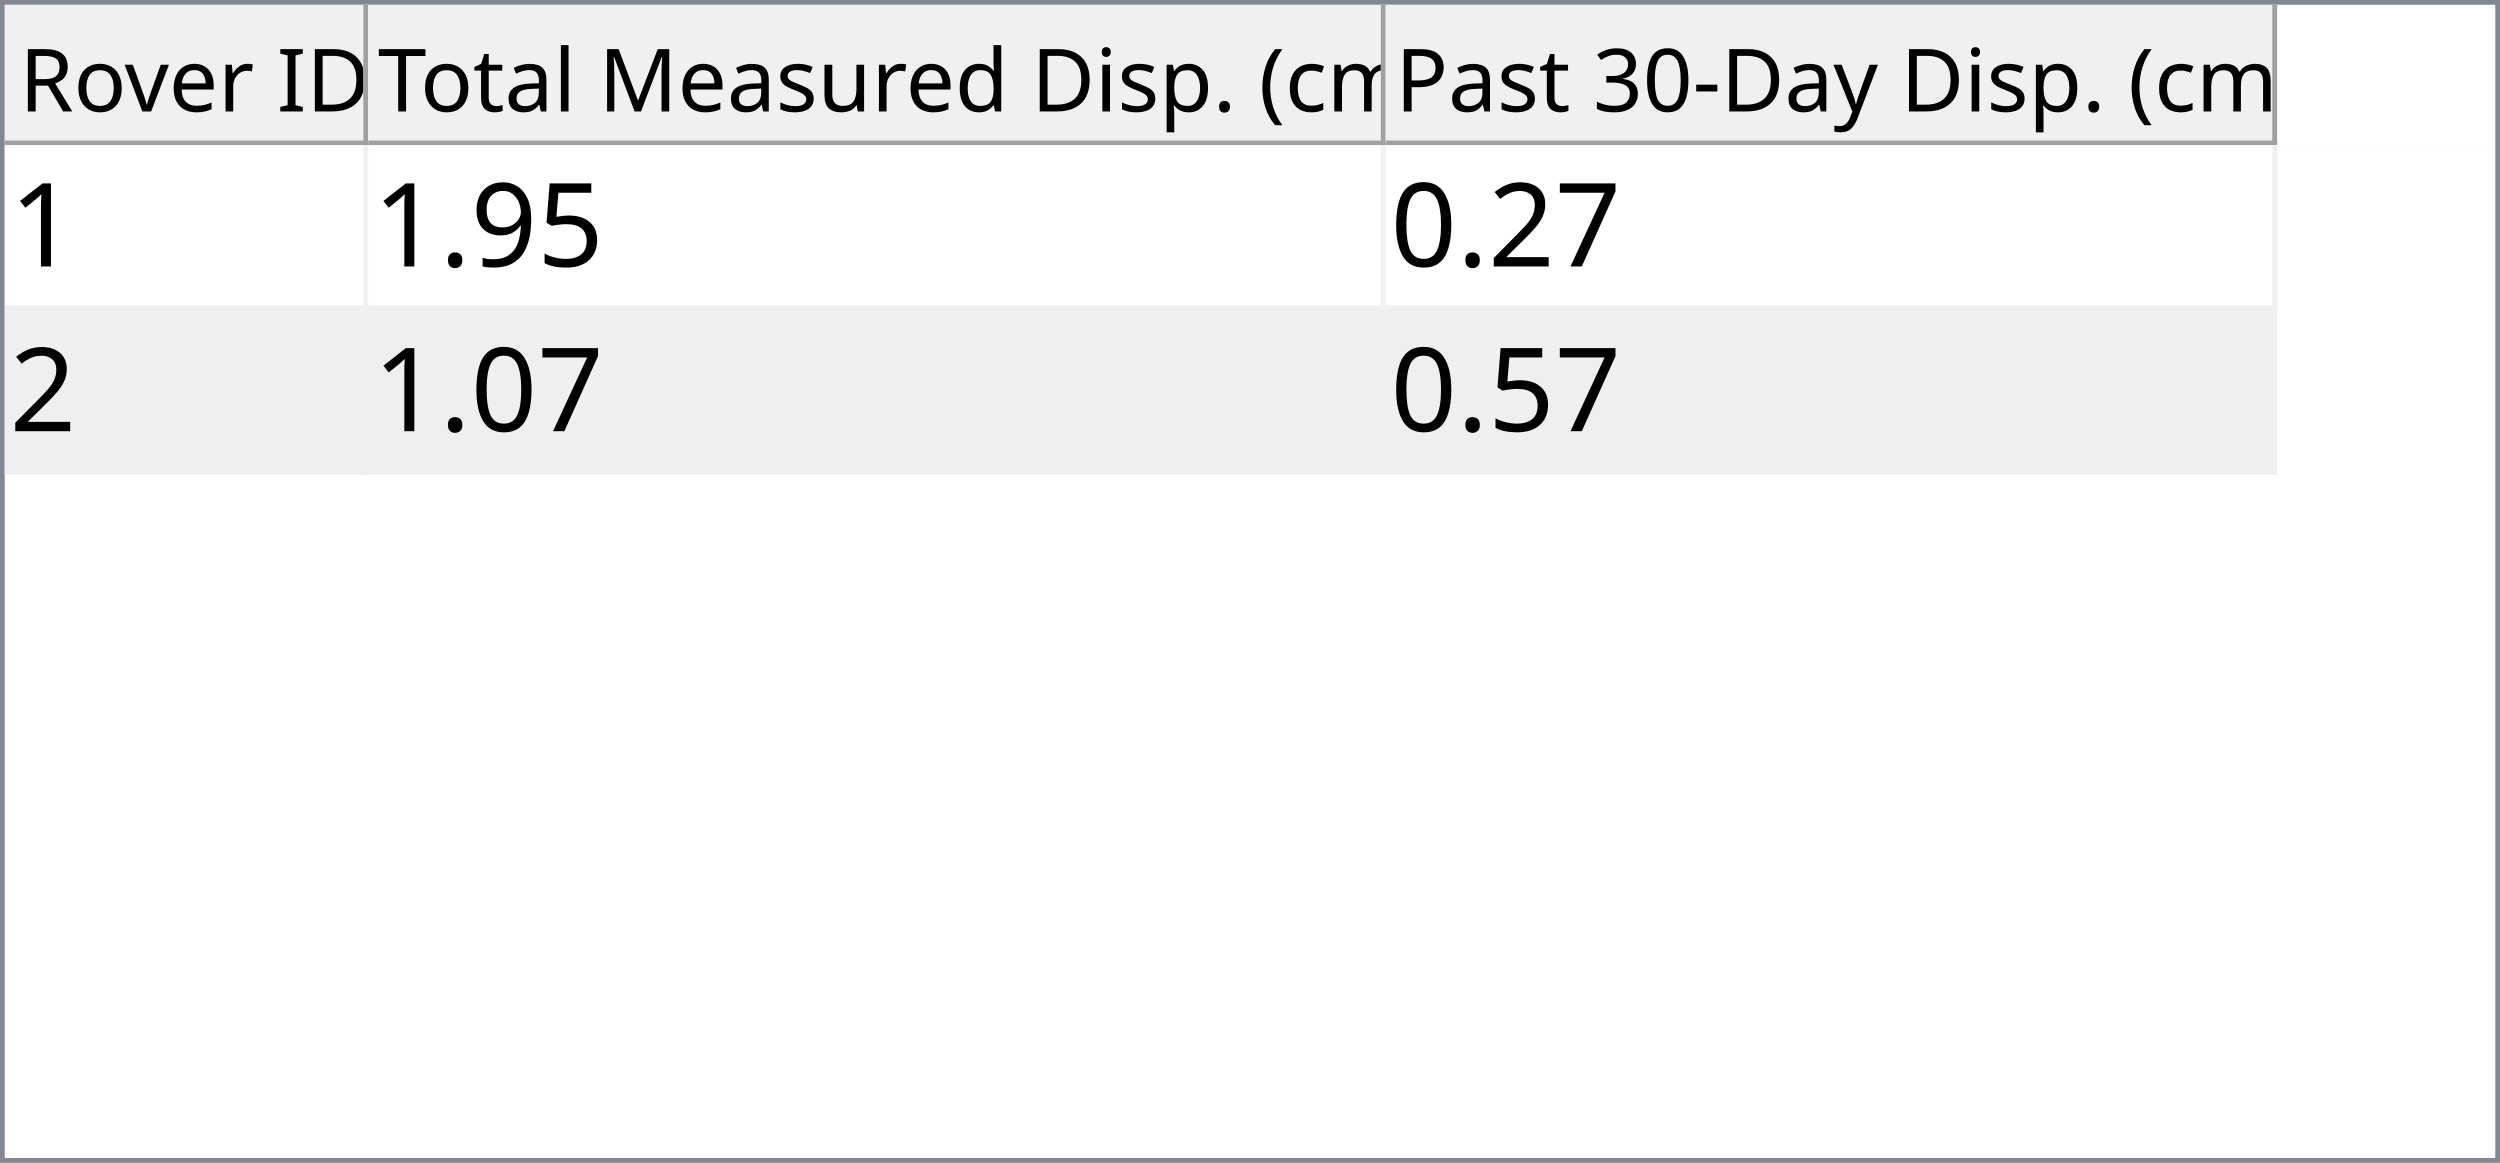
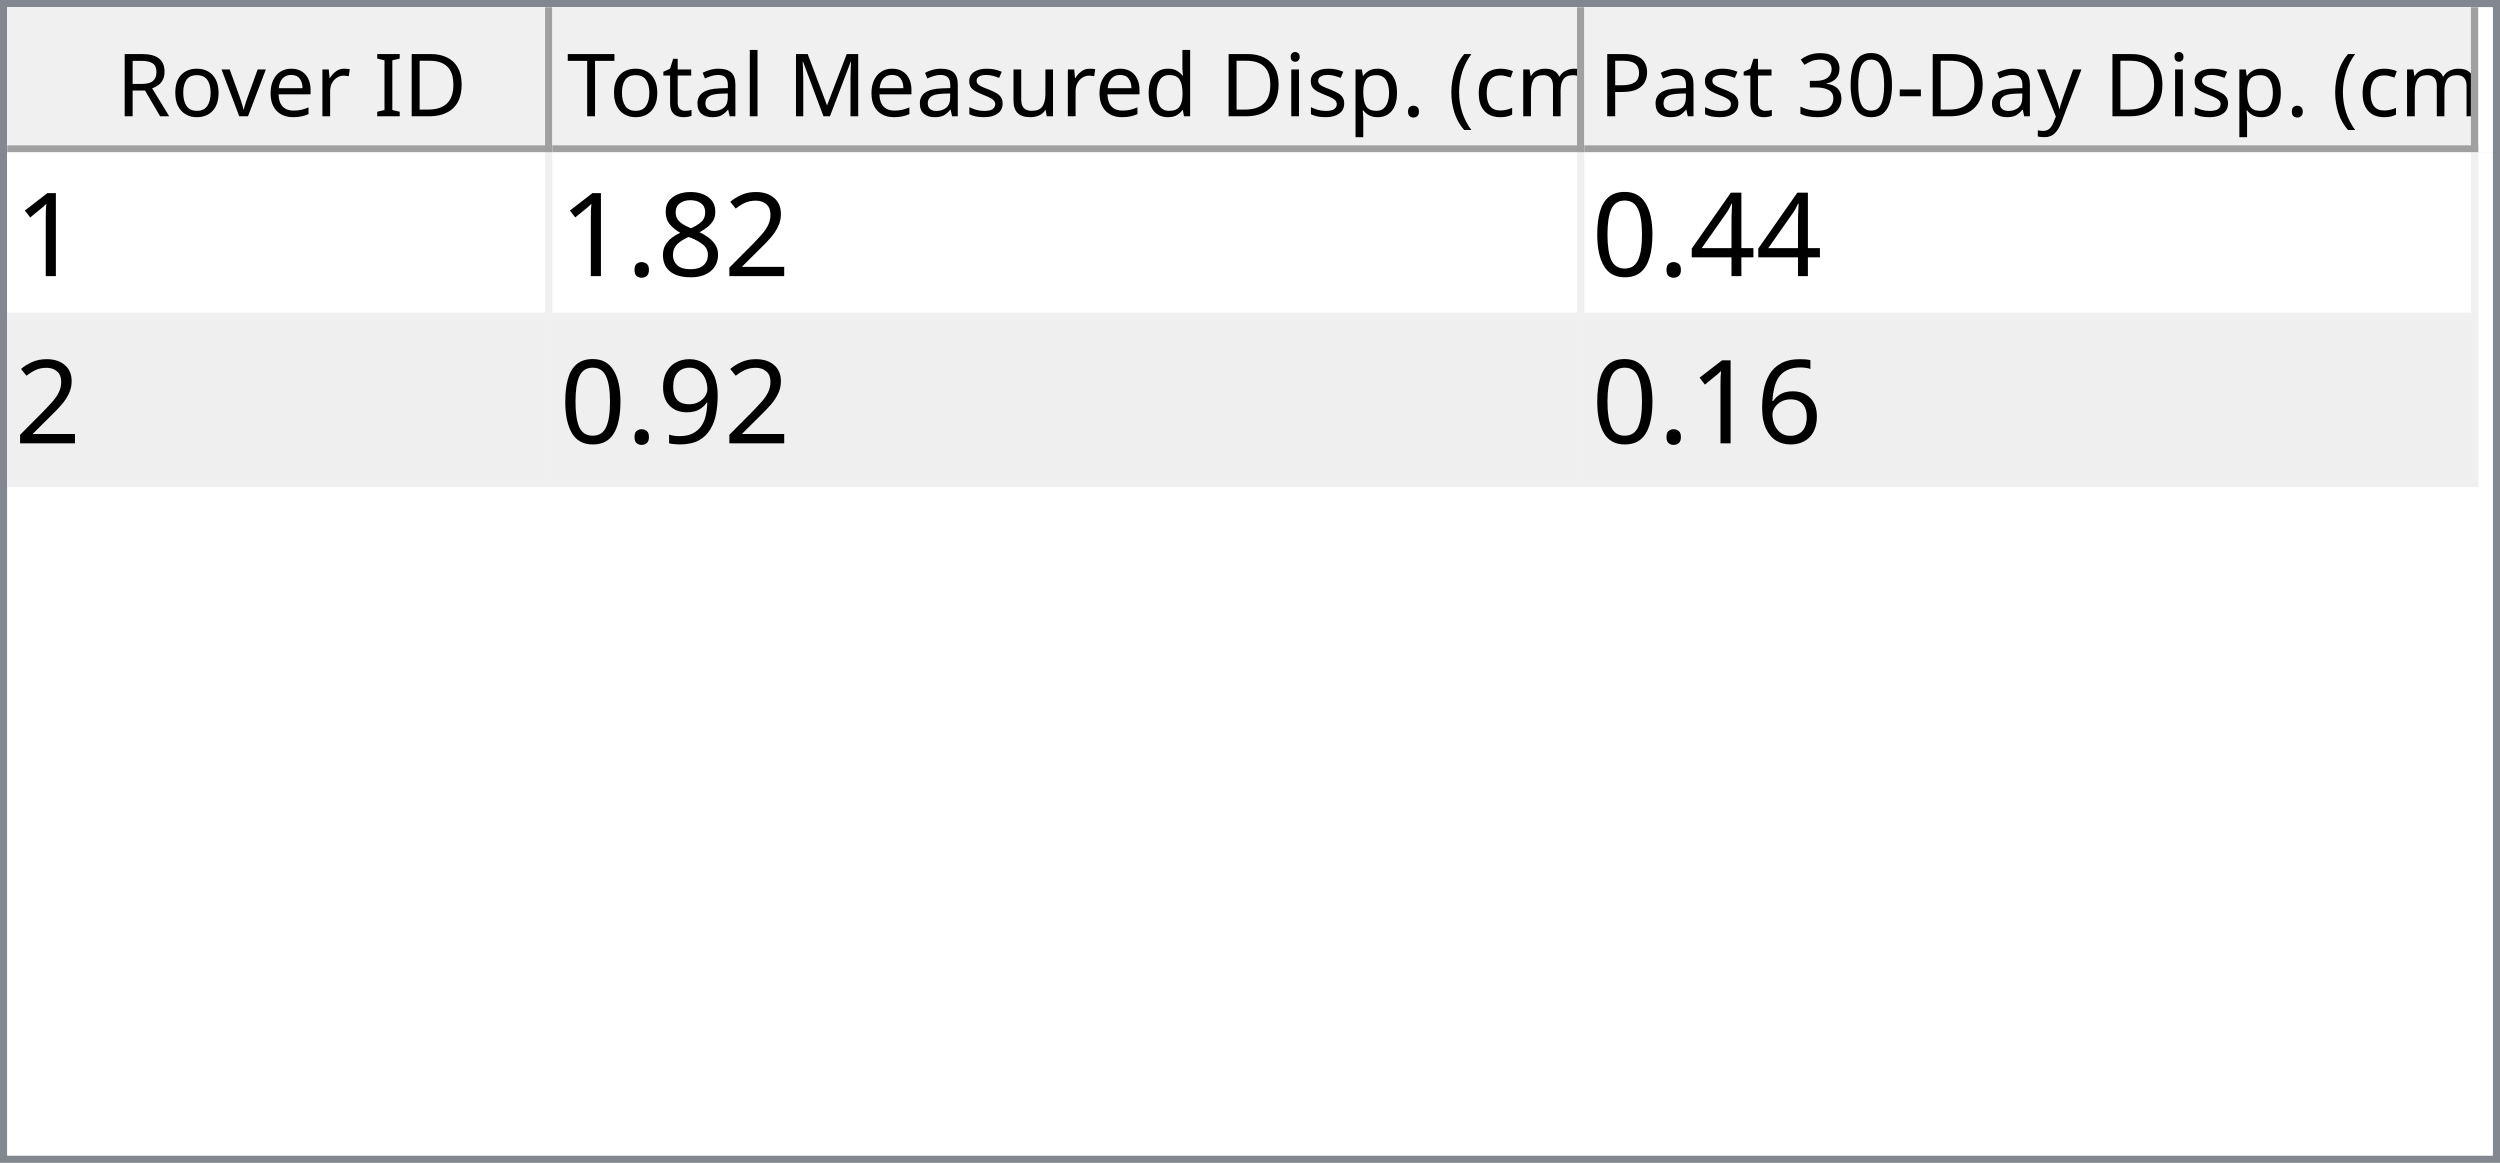
- <svg xmlns="http://www.w3.org/2000/svg" style="fill-opacity:1; color-rendering:auto; color-interpolation:auto; text-rendering:auto; stroke:black; stroke-linecap:square; stroke-miterlimit:10; shape-rendering:auto; stroke-opacity:1; fill:black; stroke-dasharray:none; font-weight:normal; stroke-width:1; font-family:'Dialog'; font-style:normal; stroke-linejoin:miter; font-size:12px; stroke-dashoffset:0; image-rendering:auto;" width="516" height="240">
+ <svg xmlns="http://www.w3.org/2000/svg" style="fill-opacity:1; color-rendering:auto; color-interpolation:auto; text-rendering:auto; stroke:black; stroke-linecap:square; stroke-miterlimit:10; shape-rendering:auto; stroke-opacity:1; fill:black; stroke-dasharray:none; font-weight:normal; stroke-width:1; font-family:'Dialog'; font-style:normal; stroke-linejoin:miter; font-size:12px; stroke-dashoffset:0; image-rendering:auto;" width="344" height="160">
  <defs id="genericDefs" />
  <g>
    <defs id="defs1">
      <clipPath clipPathUnits="userSpaceOnUse" id="clipPath1">
-         <path d="M0 0 L516 0 L516 240 L0 240 L0 0 Z" />
+         <path d="M0 0 L344 0 L344 160 L0 160 L0 0 Z" />
      </clipPath>
      <clipPath clipPathUnits="userSpaceOnUse" id="clipPath2">
-         <path d="M0 0 L0 240 L516 240 L516 0 Z" />
+         <path d="M0 0 L0 160 L344 160 L344 0 Z" />
      </clipPath>
      <clipPath clipPathUnits="userSpaceOnUse" id="clipPath3">
-         <path d="M0 0 L0 29 L514 29 L514 0 Z" />
+         <path d="M0 0 L0 20 L342 20 L342 0 Z" />
      </clipPath>
      <clipPath clipPathUnits="userSpaceOnUse" id="clipPath4">
-         <path d="M0 0 L0 29 L75 29 L75 0 Z" />
+         <path d="M0 0 L0 20 L75 20 L75 0 Z" />
      </clipPath>
      <clipPath clipPathUnits="userSpaceOnUse" id="clipPath5">
-         <path d="M1 1 L1 28 L74 28 L74 1 Z" />
+         <path d="M1 1 L1 19 L74 19 L74 1 Z" />
      </clipPath>
      <clipPath clipPathUnits="userSpaceOnUse" id="clipPath6">
-         <path d="M0 0 L0 27 L73 27 L73 0 Z" />
+         <path d="M0 0 L0 18 L73 18 L73 0 Z" />
      </clipPath>
      <clipPath clipPathUnits="userSpaceOnUse" id="clipPath7">
-         <path d="M-0.5 -0.5 L-0.5 28.5 L74.5 28.5 L74.5 -0.5 Z" />
+         <path d="M-0.5 -0.5 L-0.5 19.5 L74.5 19.5 L74.5 -0.5 Z" />
      </clipPath>
      <clipPath clipPathUnits="userSpaceOnUse" id="clipPath8">
-         <path d="M0 0 L0 29 L210 29 L210 0 Z" />
+         <path d="M0 0 L0 20 L142 20 L142 0 Z" />
      </clipPath>
      <clipPath clipPathUnits="userSpaceOnUse" id="clipPath9">
-         <path d="M1 1 L1 28 L209 28 L209 1 Z" />
+         <path d="M1 1 L1 19 L141 19 L141 1 Z" />
      </clipPath>
      <clipPath clipPathUnits="userSpaceOnUse" id="clipPath10">
-         <path d="M0 0 L0 27 L208 27 L208 0 Z" />
+         <path d="M0 0 L0 18 L140 18 L140 0 Z" />
      </clipPath>
      <clipPath clipPathUnits="userSpaceOnUse" id="clipPath11">
-         <path d="M-0.5 -0.5 L-0.5 28.5 L209.5 28.5 L209.5 -0.5 Z" />
+         <path d="M-0.5 -0.5 L-0.5 19.5 L141.5 19.5 L141.5 -0.5 Z" />
      </clipPath>
      <clipPath clipPathUnits="userSpaceOnUse" id="clipPath12">
-         <path d="M0 0 L0 29 L184 29 L184 0 Z" />
+         <path d="M0 0 L0 20 L123 20 L123 0 Z" />
      </clipPath>
      <clipPath clipPathUnits="userSpaceOnUse" id="clipPath13">
-         <path d="M1 1 L1 28 L183 28 L183 1 Z" />
+         <path d="M1 1 L1 19 L122 19 L122 1 Z" />
      </clipPath>
      <clipPath clipPathUnits="userSpaceOnUse" id="clipPath14">
-         <path d="M0 0 L0 27 L182 27 L182 0 Z" />
+         <path d="M0 0 L0 18 L121 18 L121 0 Z" />
      </clipPath>
      <clipPath clipPathUnits="userSpaceOnUse" id="clipPath15">
-         <path d="M-0.5 -0.5 L-0.5 28.5 L183.5 28.5 L183.5 -0.5 Z" />
+         <path d="M-0.5 -0.5 L-0.5 19.5 L122.5 19.5 L122.5 -0.5 Z" />
      </clipPath>
      <clipPath clipPathUnits="userSpaceOnUse" id="clipPath16">
-         <path d="M0 0 L0 209 L514 209 L514 0 Z" />
+         <path d="M0 0 L0 138 L342 138 L342 0 Z" />
      </clipPath>
      <clipPath clipPathUnits="userSpaceOnUse" id="clipPath17">
-         <path d="M0 0 L0 68 L469 68 L469 0 Z" />
+         <path d="M0 0 L0 46 L340 46 L340 0 Z" />
      </clipPath>
      <clipPath clipPathUnits="userSpaceOnUse" id="clipPath18">
-         <path d="M-0.5 -0.5 L-0.5 67.5 L468.5 67.5 L468.5 -0.5 Z" />
+         <path d="M-0.5 -0.5 L-0.5 45.5 L339.5 45.5 L339.5 -0.5 Z" />
      </clipPath>
      <clipPath clipPathUnits="userSpaceOnUse" id="clipPath19">
-         <path d="M0 0 L0 33 L74 33 L74 0 Z" />
+         <path d="M0 0 L0 22 L74 22 L74 0 Z" />
      </clipPath>
      <clipPath clipPathUnits="userSpaceOnUse" id="clipPath20">
-         <path d="M0 0 L0 33 L209 33 L209 0 Z" />
+         <path d="M0 0 L0 22 L141 22 L141 0 Z" />
      </clipPath>
      <clipPath clipPathUnits="userSpaceOnUse" id="clipPath21">
-         <path d="M0 0 L0 33 L183 33 L183 0 Z" />
+         <path d="M0 0 L0 22 L122 22 L122 0 Z" />
      </clipPath>
      <font horiz-adv-x="64.551" id="font1">
        <font-face ascent="107.91" descent="25.098" units-per-em="100" style="font-style:normal; font-family:Segoe UI; font-weight:normal;" />
        <missing-glyph horiz-adv-x="64.551" d="M8.109 0 L8.109 68.266 L56.453 68.266 L56.453 0 L8.109 0 ZM15.328 7.234 L49.219 7.234 L49.219 61.031 L15.328 61.031 L15.328 7.234 Z" />
        <glyph unicode="D" horiz-adv-x="70.117" d="M9.188 0 L9.188 70.016 L28.516 70.016 Q65.531 70.016 65.531 35.891 Q65.531 19.672 55.25 9.836 Q44.969 0 27.734 0 L9.188 0 ZM17.391 62.594 L17.391 7.422 L27.828 7.422 Q41.609 7.422 49.273 14.797 Q56.938 22.172 56.938 35.688 Q56.938 62.594 28.328 62.594 L17.391 62.594 Z" />
        <glyph unicode="I" horiz-adv-x="26.611" d="M17.391 0 L9.188 0 L9.188 70.016 L17.391 70.016 L17.391 0 Z" />
        <glyph unicode=" " horiz-adv-x="27.393" d="" />
        <glyph unicode="r" horiz-adv-x="34.766" d="M34.188 41.891 Q32.078 43.5 28.125 43.5 Q23 43.5 19.555 38.672 Q16.109 33.844 16.109 25.484 L16.109 0 L8.109 0 L8.109 50 L16.109 50 L16.109 39.703 L16.312 39.703 Q18.016 44.969 21.531 47.922 Q25.047 50.875 29.391 50.875 Q32.516 50.875 34.188 50.203 L34.188 41.891 Z" />
        <glyph unicode="e" horiz-adv-x="52.295" d="M48.297 23 L12.984 23 Q13.188 14.656 17.484 10.109 Q21.781 5.562 29.297 5.562 Q37.75 5.562 44.828 11.141 L44.828 3.609 Q38.234 -1.172 27.391 -1.172 Q16.797 -1.172 10.742 5.641 Q4.688 12.453 4.688 24.812 Q4.688 36.469 11.305 43.82 Q17.922 51.172 27.734 51.172 Q37.547 51.172 42.922 44.828 Q48.297 38.484 48.297 27.203 L48.297 23 ZM40.094 29.781 Q40.047 36.719 36.75 40.578 Q33.453 44.438 27.594 44.438 Q21.922 44.438 17.969 40.383 Q14.016 36.328 13.094 29.781 L40.094 29.781 Z" />
        <glyph unicode="v" horiz-adv-x="47.9" d="M47.406 50 L27.484 0 L19.625 0 L0.688 50 L9.469 50 L22.172 13.672 Q23.578 9.672 23.922 6.688 L24.125 6.688 Q24.609 10.453 25.688 13.484 L38.969 50 L47.406 50 Z" />
        <glyph unicode="o" horiz-adv-x="58.594" d="M29 -1.172 Q17.922 -1.172 11.305 5.836 Q4.688 12.844 4.688 24.422 Q4.688 37.016 11.57 44.094 Q18.453 51.172 30.172 51.172 Q41.359 51.172 47.633 44.289 Q53.906 37.406 53.906 25.203 Q53.906 13.234 47.141 6.031 Q40.375 -1.172 29 -1.172 ZM29.594 44.438 Q21.875 44.438 17.383 39.188 Q12.891 33.938 12.891 24.703 Q12.891 15.828 17.43 10.695 Q21.969 5.562 29.594 5.562 Q37.359 5.562 41.531 10.594 Q45.703 15.625 45.703 24.906 Q45.703 34.281 41.531 39.359 Q37.359 44.438 29.594 44.438 Z" />
        <glyph unicode="R" horiz-adv-x="59.814" d="M59.375 0 L49.609 0 L37.891 19.625 Q36.281 22.359 34.766 24.289 Q33.25 26.219 31.664 27.438 Q30.078 28.656 28.25 29.219 Q26.422 29.781 24.125 29.781 L17.391 29.781 L17.391 0 L9.188 0 L9.188 70.016 L30.078 70.016 Q34.672 70.016 38.555 68.867 Q42.438 67.719 45.289 65.375 Q48.141 63.031 49.758 59.547 Q51.375 56.062 51.375 51.375 Q51.375 47.703 50.273 44.656 Q49.172 41.609 47.148 39.211 Q45.125 36.812 42.266 35.133 Q39.406 33.453 35.844 32.516 L35.844 32.328 Q37.594 31.547 38.891 30.547 Q40.188 29.547 41.359 28.18 Q42.531 26.812 43.68 25.078 Q44.828 23.344 46.234 21.047 L59.375 0 ZM17.391 62.594 L17.391 37.203 L28.516 37.203 Q31.594 37.203 34.203 38.133 Q36.812 39.062 38.719 40.797 Q40.625 42.531 41.703 45.047 Q42.781 47.562 42.781 50.688 Q42.781 56.297 39.141 59.445 Q35.5 62.594 28.609 62.594 L17.391 62.594 Z" />
        <glyph unicode=")" horiz-adv-x="30.176" d="M8.297 -15.922 L1.172 -15.922 Q16.406 2.344 16.406 26.812 Q16.406 51.469 1.078 70.016 L8.297 70.016 Q23.531 52.156 23.531 26.703 Q23.531 1.375 8.297 -15.922 Z" />
        <glyph unicode="m" horiz-adv-x="86.133" d="M79.109 0 L71.094 0 L71.094 28.719 Q71.094 37.016 68.531 40.727 Q65.969 44.438 59.906 44.438 Q54.781 44.438 51.195 39.75 Q47.609 35.062 47.609 28.516 L47.609 0 L39.594 0 L39.594 29.688 Q39.594 44.438 28.219 44.438 Q22.953 44.438 19.531 40.016 Q16.109 35.594 16.109 28.516 L16.109 0 L8.109 0 L8.109 50 L16.109 50 L16.109 42.094 L16.312 42.094 Q21.625 51.172 31.844 51.172 Q36.969 51.172 40.773 48.312 Q44.578 45.453 46 40.828 Q51.562 51.172 62.594 51.172 Q79.109 51.172 79.109 30.812 L79.109 0 Z" />
        <glyph unicode="c" horiz-adv-x="46.191" d="M42.188 2.297 Q36.422 -1.172 28.516 -1.172 Q17.828 -1.172 11.258 5.789 Q4.688 12.75 4.688 23.828 Q4.688 36.188 11.766 43.68 Q18.844 51.172 30.672 51.172 Q37.25 51.172 42.281 48.734 L42.281 40.531 Q36.719 44.438 30.375 44.438 Q22.703 44.438 17.797 38.945 Q12.891 33.453 12.891 24.516 Q12.891 15.719 17.508 10.641 Q22.125 5.562 29.891 5.562 Q36.422 5.562 42.188 9.906 L42.188 2.297 Z" />
        <glyph unicode="(" horiz-adv-x="30.176" d="M29.109 -15.922 L21.969 -15.922 Q6.844 1.375 6.844 26.703 Q6.844 52.156 21.969 70.016 L29.203 70.016 Q13.875 51.469 13.875 26.812 Q13.875 2.344 29.109 -15.922 Z" />
        <glyph unicode="." horiz-adv-x="21.68" d="M10.891 -1.078 Q8.641 -1.078 7.055 0.539 Q5.469 2.156 5.469 4.391 Q5.469 6.641 7.055 8.273 Q8.641 9.906 10.891 9.906 Q13.188 9.906 14.797 8.273 Q16.406 6.641 16.406 4.391 Q16.406 2.156 14.797 0.539 Q13.188 -1.078 10.891 -1.078 Z" />
        <glyph unicode="p" horiz-adv-x="58.789" d="M16.312 7.234 L16.109 7.234 L16.109 -23 L8.109 -23 L8.109 50 L16.109 50 L16.109 41.219 L16.312 41.219 Q22.219 51.172 33.594 51.172 Q43.266 51.172 48.688 44.461 Q54.109 37.75 54.109 26.469 Q54.109 13.922 48 6.375 Q41.891 -1.172 31.297 -1.172 Q21.578 -1.172 16.312 7.234 ZM16.109 27.391 L16.109 20.406 Q16.109 14.203 20.141 9.883 Q24.172 5.562 30.375 5.562 Q37.641 5.562 41.773 11.133 Q45.906 16.703 45.906 26.609 Q45.906 34.969 42.047 39.703 Q38.188 44.438 31.594 44.438 Q24.609 44.438 20.359 39.578 Q16.109 34.719 16.109 27.391 Z" />
        <glyph unicode="i" horiz-adv-x="24.219" d="M12.203 62.703 Q10.062 62.703 8.547 64.164 Q7.031 65.625 7.031 67.875 Q7.031 70.125 8.547 71.609 Q10.062 73.094 12.203 73.094 Q14.406 73.094 15.945 71.609 Q17.484 70.125 17.484 67.875 Q17.484 65.719 15.945 64.211 Q14.406 62.703 12.203 62.703 ZM16.109 0 L8.109 0 L8.109 50 L16.109 50 L16.109 0 Z" />
        <glyph unicode="d" horiz-adv-x="58.887" d="M50.781 0 L42.781 0 L42.781 8.5 L42.578 8.5 Q37.016 -1.172 25.391 -1.172 Q15.969 -1.172 10.328 5.539 Q4.688 12.25 4.688 23.828 Q4.688 36.234 10.938 43.703 Q17.188 51.172 27.594 51.172 Q37.891 51.172 42.578 43.062 L42.781 43.062 L42.781 74.031 L50.781 74.031 L50.781 0 ZM42.781 22.609 L42.781 29.984 Q42.781 36.031 38.773 40.234 Q34.766 44.438 28.609 44.438 Q21.297 44.438 17.094 39.062 Q12.891 33.688 12.891 24.219 Q12.891 15.578 16.922 10.57 Q20.953 5.562 27.734 5.562 Q34.422 5.562 38.602 10.398 Q42.781 15.234 42.781 22.609 Z" />
        <glyph unicode="u" horiz-adv-x="56.592" d="M48.531 0 L40.531 0 L40.531 7.906 L40.328 7.906 Q35.359 -1.172 24.906 -1.172 Q7.031 -1.172 7.031 20.125 L7.031 50 L14.984 50 L14.984 21.391 Q14.984 5.562 27.094 5.562 Q32.953 5.562 36.742 9.883 Q40.531 14.203 40.531 21.188 L40.531 50 L48.531 50 L48.531 0 Z" />
        <glyph unicode="s" horiz-adv-x="42.432" d="M5.078 1.812 L5.078 10.406 Q11.625 5.562 19.484 5.562 Q30.031 5.562 30.031 12.594 Q30.031 14.594 29.125 15.992 Q28.219 17.391 26.68 18.461 Q25.141 19.531 23.07 20.383 Q21 21.234 18.609 22.172 Q15.281 23.484 12.766 24.828 Q10.25 26.172 8.57 27.859 Q6.891 29.547 6.031 31.695 Q5.172 33.844 5.172 36.719 Q5.172 40.234 6.789 42.945 Q8.406 45.656 11.086 47.484 Q13.766 49.312 17.211 50.242 Q20.656 51.172 24.312 51.172 Q30.812 51.172 35.938 48.922 L35.938 40.828 Q30.422 44.438 23.25 44.438 Q21 44.438 19.195 43.922 Q17.391 43.406 16.094 42.477 Q14.797 41.547 14.086 40.258 Q13.375 38.969 13.375 37.406 Q13.375 35.453 14.086 34.133 Q14.797 32.812 16.164 31.789 Q17.531 30.766 19.484 29.938 Q21.438 29.109 23.922 28.125 Q27.25 26.859 29.883 25.516 Q32.516 24.172 34.375 22.484 Q36.234 20.797 37.234 18.602 Q38.234 16.406 38.234 13.375 Q38.234 9.672 36.602 6.938 Q34.969 4.203 32.234 2.398 Q29.5 0.594 25.93 -0.289 Q22.359 -1.172 18.453 -1.172 Q10.75 -1.172 5.078 1.812 Z" />
        <glyph unicode="M" horiz-adv-x="89.795" d="M80.562 0 L72.406 0 L72.406 46.969 Q72.406 52.547 73.094 60.594 L72.906 60.594 Q71.734 55.859 70.797 53.812 L46.875 0 L42.875 0 L19 53.422 Q17.969 55.766 16.891 60.594 L16.703 60.594 Q17.094 56.391 17.094 46.875 L17.094 0 L9.188 0 L9.188 70.016 L20.016 70.016 L41.5 21.188 Q44 15.578 44.734 12.797 L45.016 12.797 Q47.125 18.562 48.391 21.391 L70.312 70.016 L80.562 70.016 L80.562 0 Z" />
        <glyph unicode="l" horiz-adv-x="24.219" d="M16.109 0 L8.109 0 L8.109 74.031 L16.109 74.031 L16.109 0 Z" />
        <glyph unicode="a" horiz-adv-x="50.879" d="M43.891 0 L35.891 0 L35.891 7.812 L35.688 7.812 Q30.469 -1.172 20.312 -1.172 Q12.844 -1.172 8.617 2.781 Q4.391 6.734 4.391 13.281 Q4.391 27.297 20.906 29.594 L35.891 31.688 Q35.891 44.438 25.594 44.438 Q16.547 44.438 9.281 38.281 L9.281 46.484 Q16.656 51.172 26.266 51.172 Q43.891 51.172 43.891 32.516 L43.891 0 ZM35.891 25.297 L23.828 23.641 Q18.266 22.859 15.43 20.875 Q12.594 18.891 12.594 13.875 Q12.594 10.203 15.211 7.883 Q17.828 5.562 22.172 5.562 Q28.125 5.562 32.008 9.742 Q35.891 13.922 35.891 20.312 L35.891 25.297 Z" />
        <glyph unicode="t" horiz-adv-x="33.887" d="M31.297 0.484 Q28.469 -1.078 23.828 -1.078 Q10.688 -1.078 10.688 13.578 L10.688 43.172 L2.094 43.172 L2.094 50 L10.688 50 L10.688 62.203 L18.703 64.797 L18.703 50 L31.297 50 L31.297 43.172 L18.703 43.172 L18.703 14.984 Q18.703 9.969 20.414 7.82 Q22.125 5.672 26.078 5.672 Q29.109 5.672 31.297 7.328 L31.297 0.484 Z" />
        <glyph unicode="T" horiz-adv-x="52.393" d="M50.594 62.594 L30.375 62.594 L30.375 0 L22.172 0 L22.172 62.594 L2 62.594 L2 70.016 L50.594 70.016 L50.594 62.594 Z" />
        <glyph unicode="y" horiz-adv-x="48.389" d="M47.906 50 L24.906 -8.016 Q18.75 -23.531 7.625 -23.531 Q4.5 -23.531 2.391 -22.906 L2.391 -15.719 Q4.984 -16.609 7.125 -16.609 Q13.188 -16.609 16.219 -9.375 L20.219 0.094 L0.688 50 L9.578 50 L23.094 11.531 Q23.344 10.797 24.125 7.719 L24.422 7.719 Q24.656 8.891 25.391 11.422 L39.594 50 L47.906 50 Z" />
        <glyph unicode="-" horiz-adv-x="39.99" d="M33.688 24.703 L7.031 24.703 L7.031 31 L33.688 31 L33.688 24.703 Z" />
        <glyph unicode="0" horiz-adv-x="53.906" d="M49.812 35.297 Q49.812 26.516 48.219 19.727 Q46.625 12.938 43.625 8.273 Q40.625 3.609 36.258 1.195 Q31.891 -1.219 26.312 -1.219 Q21.047 -1.219 16.922 1.102 Q12.797 3.422 9.961 7.867 Q7.125 12.312 5.664 18.781 Q4.203 25.25 4.203 33.594 Q4.203 42.781 5.742 49.812 Q7.281 56.844 10.258 61.602 Q13.234 66.359 17.656 68.773 Q22.078 71.188 27.781 71.188 Q49.812 71.188 49.812 35.297 ZM41.609 34.516 Q41.609 64.406 27.391 64.406 Q12.406 64.406 12.406 33.984 Q12.406 5.609 27.094 5.609 Q41.609 5.609 41.609 34.516 Z" />
        <glyph unicode="3" horiz-adv-x="53.906" d="M46.531 19.828 Q46.531 15.094 44.75 11.211 Q42.969 7.328 39.719 4.57 Q36.469 1.812 31.93 0.297 Q27.391 -1.219 21.922 -1.219 Q11.922 -1.219 6 2.594 L6 11.188 Q13.094 5.609 22.219 5.609 Q25.875 5.609 28.828 6.539 Q31.781 7.469 33.906 9.227 Q36.031 10.984 37.18 13.477 Q38.328 15.969 38.328 19.094 Q38.328 32.812 18.797 32.812 L12.984 32.812 L12.984 39.594 L18.5 39.594 Q35.797 39.594 35.797 52.484 Q35.797 64.406 22.609 64.406 Q15.188 64.406 8.688 59.422 L8.688 67.188 Q15.375 71.188 24.609 71.188 Q29 71.188 32.57 69.969 Q36.141 68.75 38.68 66.555 Q41.219 64.359 42.609 61.281 Q44 58.203 44 54.5 Q44 40.672 30.031 36.719 L30.031 36.531 Q33.594 36.141 36.625 34.797 Q39.656 33.453 41.852 31.305 Q44.047 29.156 45.289 26.25 Q46.531 23.344 46.531 19.828 Z" />
        <glyph unicode="P" horiz-adv-x="56.006" d="M17.391 26.469 L17.391 0 L9.188 0 L9.188 70.016 L28.422 70.016 Q39.656 70.016 45.828 64.547 Q52 59.078 52 49.125 Q52 39.156 45.141 32.812 Q38.281 26.469 26.609 26.469 L17.391 26.469 ZM17.391 62.594 L17.391 33.891 L25.984 33.891 Q34.469 33.891 38.938 37.773 Q43.406 41.656 43.406 48.734 Q43.406 62.594 27 62.594 L17.391 62.594 Z" />
      </font>
      <font horiz-adv-x="75.0" id="font2">
        <font-face ascent="100.537" descent="21.973" units-per-em="100" style="font-style:normal; font-family:sans-serif; font-weight:normal;" />
        <missing-glyph horiz-adv-x="75.0" d="M12.5 0 L12.5 62.5 L62.5 62.5 L62.5 0 L12.5 0 ZM14.062 1.562 L60.938 1.562 L60.938 60.938 L14.062 60.938 L14.062 1.562 Z" />
        <glyph unicode="1" horiz-adv-x="55.615" d="M37.25 0 L28.469 0 L28.469 56 Q25.297 52.984 20.141 49.953 Q14.984 46.922 10.891 45.406 L10.891 53.906 Q18.266 57.375 23.781 62.305 Q29.297 67.234 31.594 71.875 L37.25 71.875 L37.25 0 Z" />
-         <glyph unicode="5" horiz-adv-x="55.615" d="M4.156 18.75 L13.375 19.531 Q14.406 12.797 18.141 9.398 Q21.875 6 27.156 6 Q33.5 6 37.891 10.789 Q42.281 15.578 42.281 23.484 Q42.281 31 38.062 35.352 Q33.844 39.703 27 39.703 Q22.75 39.703 19.336 37.773 Q15.922 35.844 13.969 32.766 L5.719 33.844 L12.641 70.609 L48.25 70.609 L48.25 62.203 L19.672 62.203 L15.828 42.969 Q22.266 47.469 29.344 47.469 Q38.719 47.469 45.164 40.969 Q51.609 34.469 51.609 24.266 Q51.609 14.547 45.953 7.469 Q39.062 -1.219 27.156 -1.219 Q17.391 -1.219 11.211 4.25 Q5.031 9.719 4.156 18.75 Z" />
+         <glyph unicode="2" horiz-adv-x="55.615" d="M50.344 8.453 L50.344 0 L3.031 0 Q2.938 3.172 4.047 6.109 Q5.859 10.938 9.836 15.625 Q13.812 20.312 21.344 26.469 Q33.016 36.031 37.117 41.625 Q41.219 47.219 41.219 52.203 Q41.219 57.422 37.477 61.008 Q33.734 64.594 27.734 64.594 Q21.391 64.594 17.578 60.789 Q13.766 56.984 13.719 50.25 L4.688 51.172 Q5.609 61.281 11.664 66.578 Q17.719 71.875 27.938 71.875 Q38.234 71.875 44.242 66.164 Q50.25 60.453 50.25 52 Q50.25 47.703 48.492 43.555 Q46.734 39.406 42.656 34.812 Q38.578 30.219 29.109 22.219 Q21.188 15.578 18.945 13.211 Q16.703 10.844 15.234 8.453 L50.344 8.453 Z" />
+         <glyph unicode="8" horiz-adv-x="55.615" d="M17.672 38.812 Q12.203 40.828 9.57 44.539 Q6.938 48.25 6.938 53.422 Q6.938 61.234 12.555 66.555 Q18.172 71.875 27.484 71.875 Q36.859 71.875 42.578 66.43 Q48.297 60.984 48.297 53.172 Q48.297 48.188 45.68 44.508 Q43.062 40.828 37.75 38.812 Q44.344 36.672 47.781 31.883 Q51.219 27.094 51.219 20.453 Q51.219 11.281 44.727 5.031 Q38.234 -1.219 27.641 -1.219 Q17.047 -1.219 10.547 5.055 Q4.047 11.328 4.047 20.703 Q4.047 27.688 7.594 32.398 Q11.141 37.109 17.672 38.812 ZM15.922 53.719 Q15.922 48.641 19.195 45.414 Q22.469 42.188 27.688 42.188 Q32.766 42.188 36.016 45.383 Q39.266 48.578 39.266 53.219 Q39.266 58.062 35.914 61.359 Q32.562 64.656 27.594 64.656 Q22.562 64.656 19.242 61.43 Q15.922 58.203 15.922 53.719 ZM13.094 20.656 Q13.094 16.891 14.875 13.375 Q16.656 9.859 20.172 7.93 Q23.688 6 27.734 6 Q34.031 6 38.133 10.055 Q42.234 14.109 42.234 20.359 Q42.234 26.703 38.016 30.859 Q33.797 35.016 27.438 35.016 Q21.234 35.016 17.164 30.914 Q13.094 26.812 13.094 20.656 Z" />
+         <glyph unicode="." horiz-adv-x="27.783" d="M9.078 0 L9.078 10.016 L19.094 10.016 L19.094 0 L9.078 0 Z" />
+         <glyph unicode="4" horiz-adv-x="55.615" d="M32.328 0 L32.328 17.141 L1.266 17.141 L1.266 25.203 L33.938 71.578 L41.109 71.578 L41.109 25.203 L50.781 25.203 L50.781 17.141 L41.109 17.141 L41.109 0 L32.328 0 ZM32.328 25.203 L32.328 57.469 L9.906 25.203 L32.328 25.203 Z" />
+         <glyph unicode="0" horiz-adv-x="55.615" d="M4.156 35.297 Q4.156 48 6.766 55.742 Q9.375 63.484 14.523 67.68 Q19.672 71.875 27.484 71.875 Q33.25 71.875 37.594 69.555 Q41.938 67.234 44.773 62.867 Q47.609 58.5 49.219 52.227 Q50.828 45.953 50.828 35.297 Q50.828 22.703 48.242 14.969 Q45.656 7.234 40.508 3.008 Q35.359 -1.219 27.484 -1.219 Q17.141 -1.219 11.234 6.203 Q4.156 15.141 4.156 35.297 ZM13.188 35.297 Q13.188 17.672 17.312 11.836 Q21.438 6 27.484 6 Q33.547 6 37.672 11.859 Q41.797 17.719 41.797 35.297 Q41.797 52.984 37.672 58.789 Q33.547 64.594 27.391 64.594 Q21.344 64.594 17.719 59.469 Q13.188 52.938 13.188 35.297 Z" />
        <glyph unicode="9" horiz-adv-x="55.615" d="M5.469 16.547 L13.922 17.328 Q14.984 11.375 18.016 8.688 Q21.047 6 25.781 6 Q29.828 6 32.883 7.859 Q35.938 9.719 37.891 12.82 Q39.844 15.922 41.164 21.195 Q42.484 26.469 42.484 31.938 Q42.484 32.516 42.438 33.688 Q39.797 29.5 35.234 26.883 Q30.672 24.266 25.344 24.266 Q16.453 24.266 10.305 30.711 Q4.156 37.156 4.156 47.703 Q4.156 58.594 10.578 65.234 Q17 71.875 26.656 71.875 Q33.641 71.875 39.43 68.117 Q45.219 64.359 48.219 57.398 Q51.219 50.438 51.219 37.25 Q51.219 23.531 48.242 15.406 Q45.266 7.281 39.383 3.031 Q33.5 -1.219 25.594 -1.219 Q17.188 -1.219 11.867 3.445 Q6.547 8.109 5.469 16.547 ZM41.453 48.141 Q41.453 55.719 37.43 60.156 Q33.406 64.594 27.734 64.594 Q21.875 64.594 17.531 59.812 Q13.188 55.031 13.188 47.406 Q13.188 40.578 17.312 36.305 Q21.438 32.031 27.484 32.031 Q33.594 32.031 37.523 36.305 Q41.453 40.578 41.453 48.141 Z" />
-         <glyph unicode="." horiz-adv-x="27.783" d="M9.078 0 L9.078 10.016 L19.094 10.016 L19.094 0 L9.078 0 Z" />
-         <glyph unicode="7" horiz-adv-x="55.615" d="M4.734 62.203 L4.734 70.656 L51.078 70.656 L51.078 63.812 Q44.234 56.547 37.523 44.484 Q30.812 32.422 27.156 19.672 Q24.516 10.688 23.781 0 L14.75 0 Q14.891 8.453 18.062 20.414 Q21.234 32.375 27.172 43.484 Q33.109 54.594 39.797 62.203 L4.734 62.203 Z" />
-         <glyph unicode="2" horiz-adv-x="55.615" d="M50.344 8.453 L50.344 0 L3.031 0 Q2.938 3.172 4.047 6.109 Q5.859 10.938 9.836 15.625 Q13.812 20.312 21.344 26.469 Q33.016 36.031 37.117 41.625 Q41.219 47.219 41.219 52.203 Q41.219 57.422 37.477 61.008 Q33.734 64.594 27.734 64.594 Q21.391 64.594 17.578 60.789 Q13.766 56.984 13.719 50.25 L4.688 51.172 Q5.609 61.281 11.664 66.578 Q17.719 71.875 27.938 71.875 Q38.234 71.875 44.242 66.164 Q50.25 60.453 50.25 52 Q50.25 47.703 48.492 43.555 Q46.734 39.406 42.656 34.812 Q38.578 30.219 29.109 22.219 Q21.188 15.578 18.945 13.211 Q16.703 10.844 15.234 8.453 L50.344 8.453 Z" />
-         <glyph unicode="0" horiz-adv-x="55.615" d="M4.156 35.297 Q4.156 48 6.766 55.742 Q9.375 63.484 14.523 67.68 Q19.672 71.875 27.484 71.875 Q33.25 71.875 37.594 69.555 Q41.938 67.234 44.773 62.867 Q47.609 58.5 49.219 52.227 Q50.828 45.953 50.828 35.297 Q50.828 22.703 48.242 14.969 Q45.656 7.234 40.508 3.008 Q35.359 -1.219 27.484 -1.219 Q17.141 -1.219 11.234 6.203 Q4.156 15.141 4.156 35.297 ZM13.188 35.297 Q13.188 17.672 17.312 11.836 Q21.438 6 27.484 6 Q33.547 6 37.672 11.859 Q41.797 17.719 41.797 35.297 Q41.797 52.984 37.672 58.789 Q33.547 64.594 27.391 64.594 Q21.344 64.594 17.719 59.469 Q13.188 52.938 13.188 35.297 Z" />
+         <glyph unicode="6" horiz-adv-x="55.615" d="M49.75 54.047 L41.016 53.375 Q39.844 58.547 37.703 60.891 Q34.125 64.656 28.906 64.656 Q24.703 64.656 21.531 62.312 Q17.391 59.281 14.992 53.469 Q12.594 47.656 12.5 36.922 Q15.672 41.75 20.266 44.094 Q24.859 46.438 29.891 46.438 Q38.672 46.438 44.852 39.969 Q51.031 33.5 51.031 23.25 Q51.031 16.5 48.125 10.719 Q45.219 4.938 40.141 1.859 Q35.062 -1.219 28.609 -1.219 Q17.625 -1.219 10.695 6.859 Q3.766 14.938 3.766 33.5 Q3.766 54.25 11.422 63.672 Q18.109 71.875 29.438 71.875 Q37.891 71.875 43.289 67.141 Q48.688 62.406 49.75 54.047 ZM13.875 23.188 Q13.875 18.656 15.797 14.508 Q17.719 10.359 21.188 8.18 Q24.656 6 28.469 6 Q34.031 6 38.039 10.492 Q42.047 14.984 42.047 22.703 Q42.047 30.125 38.086 34.398 Q34.125 38.672 28.125 38.672 Q22.172 38.672 18.023 34.398 Q13.875 30.125 13.875 23.188 Z" />
      </font>
    </defs>
    <g style="fill:white; stroke:white;">
-       <rect x="0" y="0" width="516" style="clip-path:url(#clipPath1); stroke:none;" height="240" />
+       <rect x="0" y="0" width="344" style="clip-path:url(#clipPath1); stroke:none;" height="160" />
    </g>
    <g style="fill:white; text-rendering:optimizeSpeed; color-rendering:optimizeSpeed; image-rendering:optimizeSpeed; shape-rendering:crispEdges; stroke:white; color-interpolation:sRGB;">
-       <rect x="0" width="516" height="240" y="0" style="stroke:none;" />
-       <path style="stroke:none;" d="M0 240 L516 240 L516 0 L0 0 Z" />
-     </g>
-     <g style="fill:rgb(240,240,240); font-size:18px; font-family:'Segoe UI'; stroke:rgb(240,240,240);">
-       <rect x="0" y="0" width="516" style="clip-path:url(#clipPath2); stroke:none;" height="240" />
-     </g>
-     <g style="fill:rgb(130,135,144); font-size:18px; font-family:'Segoe UI'; stroke:rgb(130,135,144);">
-       <path d="M0 0 L516 0 L516 240 L0 240 L0 0 ZM1 1 L515 1 L515 239 L1 239 L1 1 Z" style="fill-rule:evenodd; clip-path:url(#clipPath2); stroke:none;" />
-     </g>
-     <g style="fill:white; font-size:18px; font-family:'Segoe UI'; stroke:white;" transform="translate(1,1)">
-       <rect x="0" y="0" width="514" style="clip-path:url(#clipPath3); stroke:none;" height="29" />
-     </g>
-     <g style="fill:rgb(240,240,240); font-size:18px; font-family:'Segoe UI'; stroke:rgb(240,240,240);" transform="translate(1,1)">
-       <rect x="0" y="0" width="75" style="clip-path:url(#clipPath4); stroke:none;" height="29" />
-     </g>
-     <g style="font-family:'Segoe UI'; font-size:18px;" transform="translate(2,2)">
-       <text x="2" xml:space="preserve" y="21" style="clip-path:url(#clipPath6); stroke:none;">Rover ID</text>
-     </g>
-     <g transform="translate(1.5,1.5)" style="fill:rgb(160,160,160); font-size:18px; font-family:'Segoe UI'; stroke:rgb(160,160,160); stroke-linejoin:bevel;">
-       <line x1="74" x2="74" y1="0" style="fill:none; clip-path:url(#clipPath7);" y2="28" />
-     </g>
-     <g transform="matrix(1,0,0,1,1,1) translate(0.5,0.5)" style="fill:rgb(160,160,160); font-size:18px; font-family:'Segoe UI'; stroke:rgb(160,160,160); stroke-linejoin:bevel;">
-       <line x1="0" x2="74" y1="28" style="fill:none; clip-path:url(#clipPath7);" y2="28" />
-     </g>
-     <g style="fill:rgb(240,240,240); font-size:18px; font-family:'Segoe UI'; stroke:rgb(240,240,240);" transform="translate(76,1)">
-       <rect x="0" y="0" width="210" style="clip-path:url(#clipPath8); stroke:none;" height="29" />
-     </g>
-     <g style="font-family:'Segoe UI'; font-size:18px;" transform="translate(77,2)">
-       <text x="1" xml:space="preserve" y="21" style="clip-path:url(#clipPath10); stroke:none;">Total Measured Disp. (cm)</text>
-     </g>
-     <g transform="translate(76.5,1.5)" style="fill:rgb(160,160,160); font-size:18px; font-family:'Segoe UI'; stroke:rgb(160,160,160); stroke-linejoin:bevel;">
-       <line x1="209" x2="209" y1="0" style="fill:none; clip-path:url(#clipPath11);" y2="28" />
-     </g>
-     <g transform="matrix(1,0,0,1,76,1) translate(0.5,0.5)" style="fill:rgb(160,160,160); font-size:18px; font-family:'Segoe UI'; stroke:rgb(160,160,160); stroke-linejoin:bevel;">
-       <line x1="0" x2="209" y1="28" style="fill:none; clip-path:url(#clipPath11);" y2="28" />
-     </g>
-     <g style="fill:rgb(240,240,240); font-size:18px; font-family:'Segoe UI'; stroke:rgb(240,240,240);" transform="translate(286,1)">
-       <rect x="0" y="0" width="184" style="clip-path:url(#clipPath12); stroke:none;" height="29" />
-     </g>
-     <g style="font-family:'Segoe UI'; font-size:18px;" transform="translate(287,2)">
-       <text x="1" xml:space="preserve" y="21" style="clip-path:url(#clipPath14); stroke:none;">Past 30-Day Disp. (cm)</text>
-     </g>
-     <g transform="translate(286.5,1.5)" style="fill:rgb(160,160,160); font-size:18px; font-family:'Segoe UI'; stroke:rgb(160,160,160); stroke-linejoin:bevel;">
-       <line x1="183" x2="183" y1="0" style="fill:none; clip-path:url(#clipPath15);" y2="28" />
-     </g>
-     <g transform="matrix(1,0,0,1,286,1) translate(0.5,0.5)" style="fill:rgb(160,160,160); font-size:18px; font-family:'Segoe UI'; stroke:rgb(160,160,160); stroke-linejoin:bevel;">
-       <line x1="0" x2="183" y1="28" style="fill:none; clip-path:url(#clipPath15);" y2="28" />
-     </g>
-     <g style="fill:white; font-size:18px; font-family:'Segoe UI'; stroke:white;" transform="translate(1,30)">
-       <rect x="0" y="0" width="514" style="clip-path:url(#clipPath16); stroke:none;" height="209" />
-     </g>
-     <g style="fill:rgb(240,240,240); font-size:24px; font-family:sans-serif; stroke:rgb(240,240,240);" transform="translate(1,30)">
-       <rect x="0" y="0" width="469" style="clip-path:url(#clipPath17); stroke:none;" height="68" />
-       <line transform="translate(0.5,0.5)" x1="0" x2="468" y1="33" style="clip-path:url(#clipPath18); fill:none; stroke-linejoin:bevel;" y2="33" />
-     </g>
-     <g transform="matrix(1,0,0,1,1,30) translate(0.5,0.5)" style="fill:rgb(240,240,240); font-size:24px; font-family:sans-serif; stroke:rgb(240,240,240); stroke-linejoin:bevel;">
-       <line x1="0" x2="468" y1="67" style="fill:none; clip-path:url(#clipPath18);" y2="67" />
-     </g>
-     <g transform="matrix(1,0,0,1,1,30) translate(0.5,0.5)" style="fill:rgb(240,240,240); font-size:24px; font-family:sans-serif; stroke:rgb(240,240,240); stroke-linejoin:bevel;">
-       <line x1="74" x2="74" y1="0" style="fill:none; clip-path:url(#clipPath18);" y2="67" />
-     </g>
-     <g transform="matrix(1,0,0,1,1,30) translate(0.5,0.5)" style="fill:rgb(240,240,240); font-size:24px; font-family:sans-serif; stroke:rgb(240,240,240); stroke-linejoin:bevel;">
-       <line x1="284" x2="284" y1="0" style="fill:none; clip-path:url(#clipPath18);" y2="67" />
-     </g>
-     <g transform="matrix(1,0,0,1,1,30) translate(0.5,0.5)" style="fill:rgb(240,240,240); font-size:24px; font-family:sans-serif; stroke:rgb(240,240,240); stroke-linejoin:bevel;">
-       <line x1="468" x2="468" y1="0" style="fill:none; clip-path:url(#clipPath18);" y2="67" />
-     </g>
-     <g style="fill:white; font-size:24px; font-family:sans-serif; stroke:white;" transform="matrix(1,0,0,1,1,30)">
-       <rect x="0" y="0" width="74" style="clip-path:url(#clipPath19); stroke:none;" height="33" />
-       <text x="1" y="25" style="fill:black; clip-path:url(#clipPath19); stroke:none;" xml:space="preserve">1</text>
-     </g>
-     <g style="fill:white; font-size:24px; font-family:sans-serif; stroke:white;" transform="matrix(1,0,0,1,1,30) translate(75,0)">
-       <rect x="0" y="0" width="209" style="clip-path:url(#clipPath20); stroke:none;" height="33" />
-       <text x="1" y="25" style="fill:black; clip-path:url(#clipPath20); stroke:none;" xml:space="preserve">1.95</text>
-     </g>
-     <g style="fill:white; font-size:24px; font-family:sans-serif; stroke:white;" transform="matrix(1,0,0,1,1,30) translate(285,0)">
-       <rect x="0" y="0" width="183" style="clip-path:url(#clipPath21); stroke:none;" height="33" />
-       <text x="1" y="25" style="fill:black; clip-path:url(#clipPath21); stroke:none;" xml:space="preserve">0.27</text>
-     </g>
-     <g style="fill:rgb(239,239,239); font-size:24px; font-family:sans-serif; stroke:rgb(239,239,239);" transform="matrix(1,0,0,1,1,30) translate(0,34)">
-       <rect x="0" y="0" width="74" style="clip-path:url(#clipPath19); stroke:none;" height="33" />
-       <text x="1" y="25" style="fill:black; clip-path:url(#clipPath19); stroke:none;" xml:space="preserve">2</text>
-     </g>
-     <g style="fill:rgb(239,239,239); font-size:24px; font-family:sans-serif; stroke:rgb(239,239,239);" transform="matrix(1,0,0,1,1,30) translate(75,34)">
-       <rect x="0" y="0" width="209" style="clip-path:url(#clipPath20); stroke:none;" height="33" />
-       <text x="1" y="25" style="fill:black; clip-path:url(#clipPath20); stroke:none;" xml:space="preserve">1.07</text>
-     </g>
-     <g style="fill:rgb(239,239,239); font-size:24px; font-family:sans-serif; stroke:rgb(239,239,239);" transform="matrix(1,0,0,1,1,30) translate(285,34)">
-       <rect x="0" y="0" width="183" style="clip-path:url(#clipPath21); stroke:none;" height="33" />
-       <text x="1" y="25" style="fill:black; clip-path:url(#clipPath21); stroke:none;" xml:space="preserve">0.57</text>
+       <rect x="0" width="344" height="160" y="0" style="stroke:none;" />
+       <path style="stroke:none;" d="M0 160 L344 160 L344 0 L0 0 Z" />
+     </g>
+     <g style="fill:rgb(240,240,240); font-family:'Segoe UI'; stroke:rgb(240,240,240);">
+       <rect x="0" y="0" width="344" style="clip-path:url(#clipPath2); stroke:none;" height="160" />
+     </g>
+     <g style="fill:rgb(130,135,144); font-family:'Segoe UI'; stroke:rgb(130,135,144);">
+       <path d="M0 0 L344 0 L344 160 L0 160 L0 0 ZM1 1 L343 1 L343 159 L1 159 L1 1 Z" style="fill-rule:evenodd; clip-path:url(#clipPath2); stroke:none;" />
+     </g>
+     <g style="fill:white; font-family:'Segoe UI'; stroke:white;" transform="translate(1,1)">
+       <rect x="0" y="0" width="342" style="clip-path:url(#clipPath3); stroke:none;" height="20" />
+     </g>
+     <g style="fill:rgb(240,240,240); font-family:'Segoe UI'; stroke:rgb(240,240,240);" transform="translate(1,1)">
+       <rect x="0" y="0" width="75" style="clip-path:url(#clipPath4); stroke:none;" height="20" />
+     </g>
+     <g style="font-family:'Segoe UI';" transform="translate(2,2)">
+       <text x="14" xml:space="preserve" y="14" style="clip-path:url(#clipPath6); stroke:none;">Rover ID</text>
+     </g>
+     <g style="fill:rgb(160,160,160); font-family:'Segoe UI'; stroke:rgb(160,160,160); stroke-linejoin:bevel;" transform="translate(1.5,1.5)">
+       <line x1="74" x2="74" y1="0" style="fill:none; clip-path:url(#clipPath7);" y2="19" />
+     </g>
+     <g style="fill:rgb(160,160,160); font-family:'Segoe UI'; stroke:rgb(160,160,160); stroke-linejoin:bevel;" transform="matrix(1,0,0,1,1,1) translate(0.5,0.5)">
+       <line x1="0" x2="74" y1="19" style="fill:none; clip-path:url(#clipPath7);" y2="19" />
+     </g>
+     <g style="fill:rgb(240,240,240); font-family:'Segoe UI'; stroke:rgb(240,240,240);" transform="translate(76,1)">
+       <rect x="0" y="0" width="142" style="clip-path:url(#clipPath8); stroke:none;" height="20" />
+     </g>
+     <g style="font-family:'Segoe UI';" transform="translate(77,2)">
+       <text x="1" xml:space="preserve" y="14" style="clip-path:url(#clipPath10); stroke:none;">Total Measured Disp. (cm)</text>
+     </g>
+     <g style="fill:rgb(160,160,160); font-family:'Segoe UI'; stroke:rgb(160,160,160); stroke-linejoin:bevel;" transform="translate(76.5,1.5)">
+       <line x1="141" x2="141" y1="0" style="fill:none; clip-path:url(#clipPath11);" y2="19" />
+     </g>
+     <g style="fill:rgb(160,160,160); font-family:'Segoe UI'; stroke:rgb(160,160,160); stroke-linejoin:bevel;" transform="matrix(1,0,0,1,76,1) translate(0.5,0.5)">
+       <line x1="0" x2="141" y1="19" style="fill:none; clip-path:url(#clipPath11);" y2="19" />
+     </g>
+     <g style="fill:rgb(240,240,240); font-family:'Segoe UI'; stroke:rgb(240,240,240);" transform="translate(218,1)">
+       <rect x="0" y="0" width="123" style="clip-path:url(#clipPath12); stroke:none;" height="20" />
+     </g>
+     <g style="font-family:'Segoe UI';" transform="translate(219,2)">
+       <text x="1" xml:space="preserve" y="14" style="clip-path:url(#clipPath14); stroke:none;">Past 30-Day Disp. (cm)</text>
+     </g>
+     <g style="fill:rgb(160,160,160); font-family:'Segoe UI'; stroke:rgb(160,160,160); stroke-linejoin:bevel;" transform="translate(218.5,1.5)">
+       <line x1="122" x2="122" y1="0" style="fill:none; clip-path:url(#clipPath15);" y2="19" />
+     </g>
+     <g style="fill:rgb(160,160,160); font-family:'Segoe UI'; stroke:rgb(160,160,160); stroke-linejoin:bevel;" transform="matrix(1,0,0,1,218,1) translate(0.5,0.5)">
+       <line x1="0" x2="122" y1="19" style="fill:none; clip-path:url(#clipPath15);" y2="19" />
+     </g>
+     <g style="fill:white; font-family:'Segoe UI'; stroke:white;" transform="translate(1,21)">
+       <rect x="0" y="0" width="342" style="clip-path:url(#clipPath16); stroke:none;" height="138" />
+     </g>
+     <g style="fill:rgb(240,240,240); font-size:16px; font-family:sans-serif; stroke:rgb(240,240,240);" transform="translate(1,21)">
+       <rect x="0" y="0" width="340" style="clip-path:url(#clipPath17); stroke:none;" height="46" />
+       <line transform="translate(0.5,0.5)" x1="0" x2="339" y1="22" style="clip-path:url(#clipPath18); fill:none; stroke-linejoin:bevel;" y2="22" />
+     </g>
+     <g transform="matrix(1,0,0,1,1,21) translate(0.5,0.5)" style="fill:rgb(240,240,240); font-size:16px; font-family:sans-serif; stroke:rgb(240,240,240); stroke-linejoin:bevel;">
+       <line x1="0" x2="339" y1="45" style="fill:none; clip-path:url(#clipPath18);" y2="45" />
+     </g>
+     <g transform="matrix(1,0,0,1,1,21) translate(0.5,0.5)" style="fill:rgb(240,240,240); font-size:16px; font-family:sans-serif; stroke:rgb(240,240,240); stroke-linejoin:bevel;">
+       <line x1="74" x2="74" y1="0" style="fill:none; clip-path:url(#clipPath18);" y2="45" />
+     </g>
+     <g transform="matrix(1,0,0,1,1,21) translate(0.5,0.5)" style="fill:rgb(240,240,240); font-size:16px; font-family:sans-serif; stroke:rgb(240,240,240); stroke-linejoin:bevel;">
+       <line x1="216" x2="216" y1="0" style="fill:none; clip-path:url(#clipPath18);" y2="45" />
+     </g>
+     <g transform="matrix(1,0,0,1,1,21) translate(0.5,0.5)" style="fill:rgb(240,240,240); font-size:16px; font-family:sans-serif; stroke:rgb(240,240,240); stroke-linejoin:bevel;">
+       <line x1="339" x2="339" y1="0" style="fill:none; clip-path:url(#clipPath18);" y2="45" />
+     </g>
+     <g style="fill:white; font-size:16px; font-family:sans-serif; stroke:white;" transform="matrix(1,0,0,1,1,21)">
+       <rect x="0" y="0" width="74" style="clip-path:url(#clipPath19); stroke:none;" height="22" />
+       <text x="1" y="17" style="fill:black; clip-path:url(#clipPath19); stroke:none;" xml:space="preserve">1</text>
+     </g>
+     <g style="fill:white; font-size:16px; font-family:sans-serif; stroke:white;" transform="matrix(1,0,0,1,1,21) translate(75,0)">
+       <rect x="0" y="0" width="141" style="clip-path:url(#clipPath20); stroke:none;" height="22" />
+       <text x="1" y="17" style="fill:black; clip-path:url(#clipPath20); stroke:none;" xml:space="preserve">1.82</text>
+     </g>
+     <g style="fill:white; font-size:16px; font-family:sans-serif; stroke:white;" transform="matrix(1,0,0,1,1,21) translate(217,0)">
+       <rect x="0" y="0" width="122" style="clip-path:url(#clipPath21); stroke:none;" height="22" />
+       <text x="1" y="17" style="fill:black; clip-path:url(#clipPath21); stroke:none;" xml:space="preserve">0.44</text>
+     </g>
+     <g style="fill:rgb(239,239,239); font-size:16px; font-family:sans-serif; stroke:rgb(239,239,239);" transform="matrix(1,0,0,1,1,21) translate(0,23)">
+       <rect x="0" y="0" width="74" style="clip-path:url(#clipPath19); stroke:none;" height="22" />
+       <text x="1" y="17" style="fill:black; clip-path:url(#clipPath19); stroke:none;" xml:space="preserve">2</text>
+     </g>
+     <g style="fill:rgb(239,239,239); font-size:16px; font-family:sans-serif; stroke:rgb(239,239,239);" transform="matrix(1,0,0,1,1,21) translate(75,23)">
+       <rect x="0" y="0" width="141" style="clip-path:url(#clipPath20); stroke:none;" height="22" />
+       <text x="1" y="17" style="fill:black; clip-path:url(#clipPath20); stroke:none;" xml:space="preserve">0.92</text>
+     </g>
+     <g style="fill:rgb(239,239,239); font-size:16px; font-family:sans-serif; stroke:rgb(239,239,239);" transform="matrix(1,0,0,1,1,21) translate(217,23)">
+       <rect x="0" y="0" width="122" style="clip-path:url(#clipPath21); stroke:none;" height="22" />
+       <text x="1" y="17" style="fill:black; clip-path:url(#clipPath21); stroke:none;" xml:space="preserve">0.16</text>
    </g>
  </g>
</svg>
